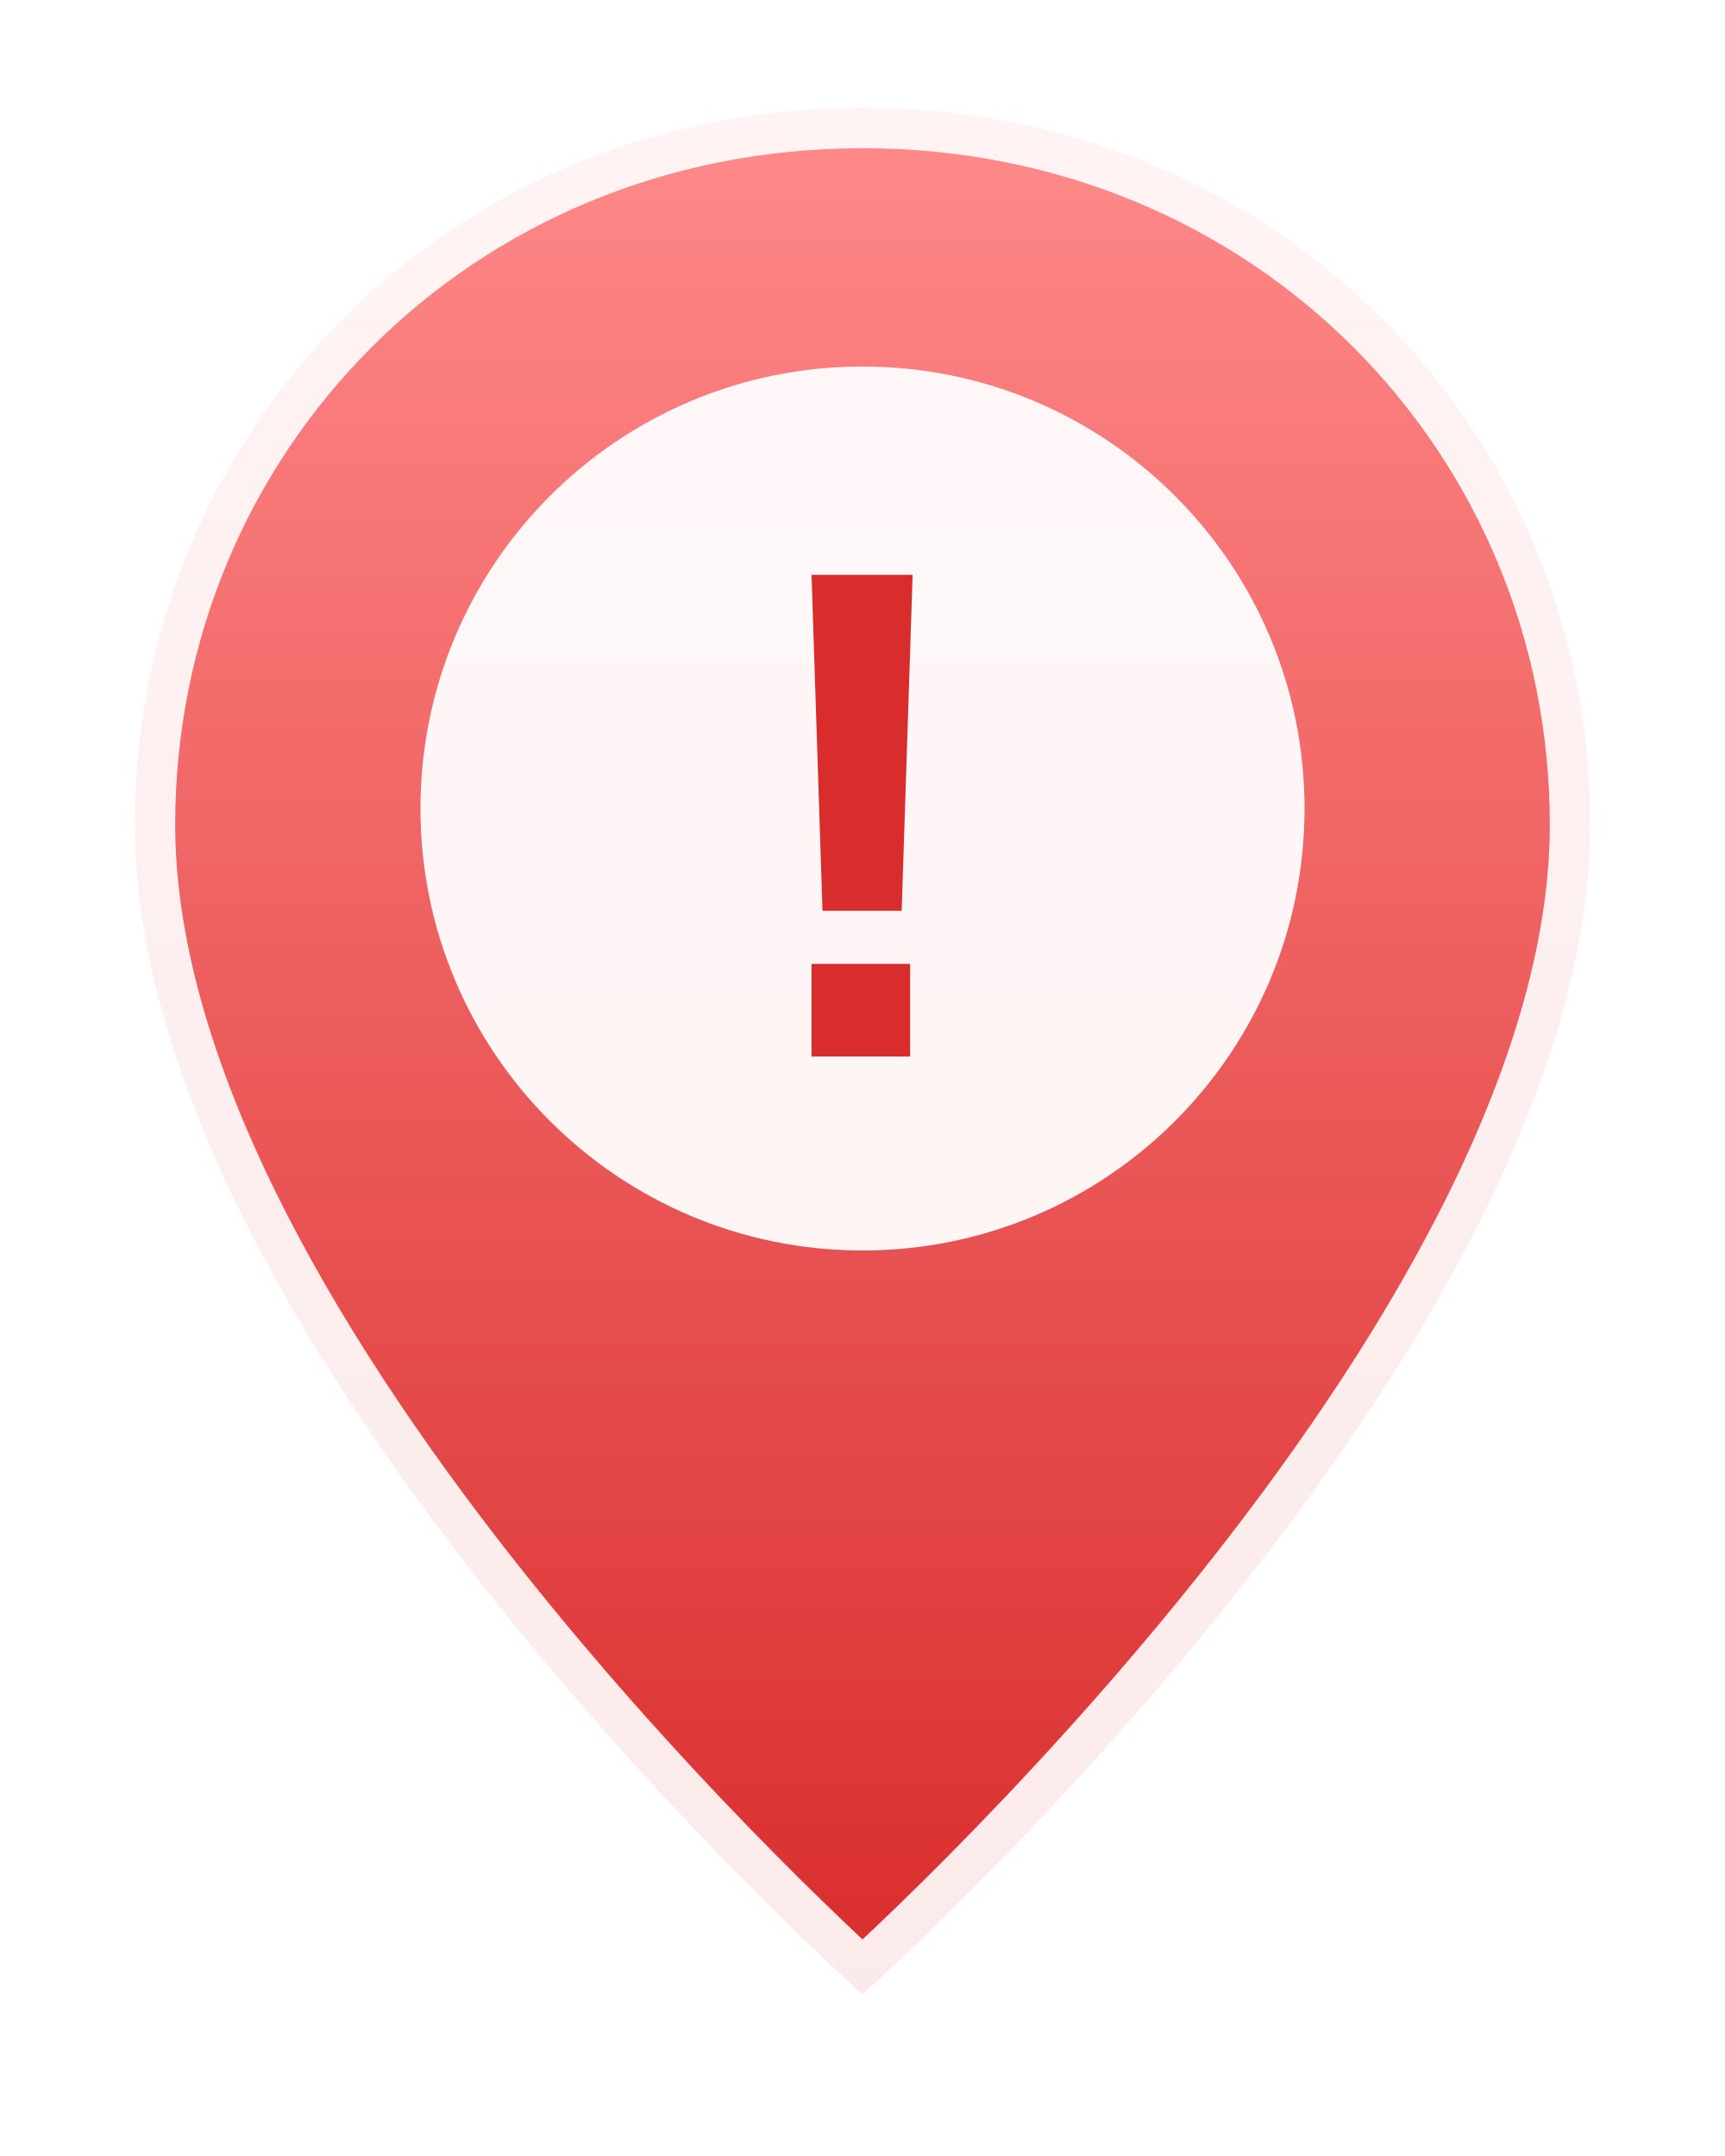
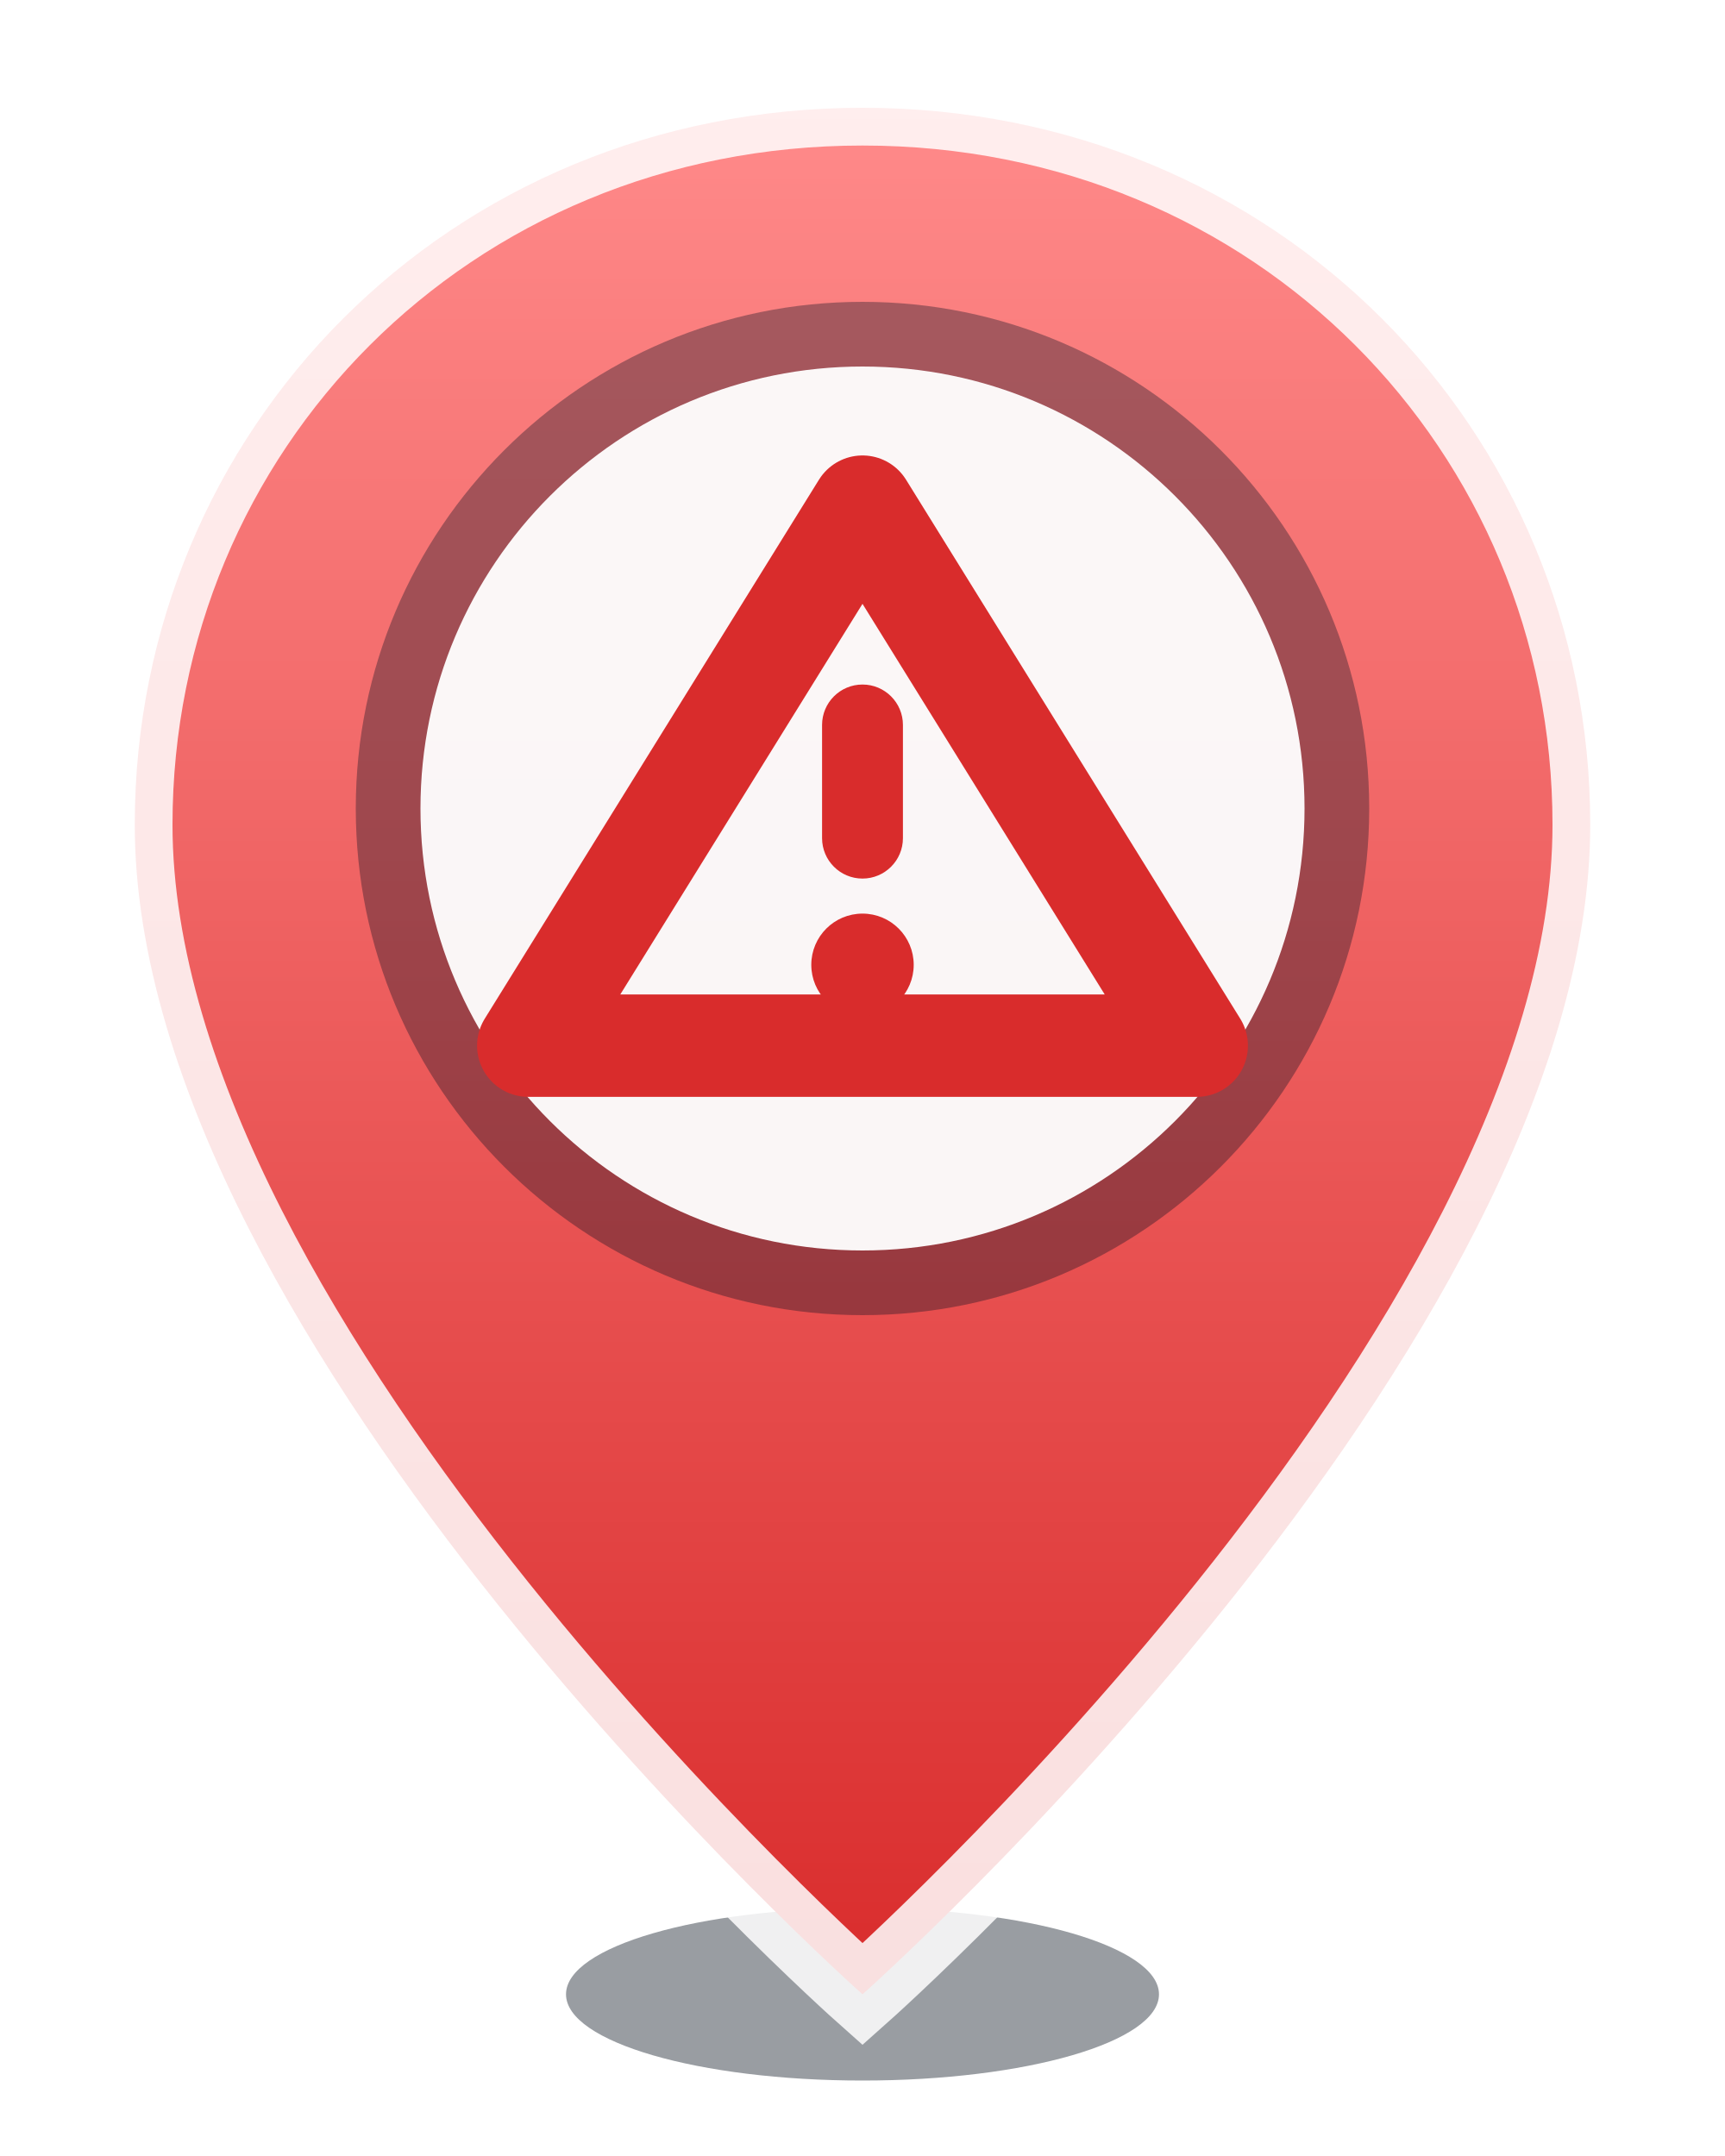
<svg xmlns="http://www.w3.org/2000/svg" width="32" height="40" viewBox="0 0 32 40">
  <defs>
-     <linearGradient id="g" x1="0" y1="0" x2="0" y2="1">
+     <linearGradient id="pin" x1="0" y1="0" x2="0" y2="1">
      <stop offset="0" stop-color="#ff8a8a" />
      <stop offset="1" stop-color="#d92c2c" />
    </linearGradient>
  </defs>
-   <path d="M16 2C8.3 2 2.5 8 2.5 15.3 2.5 25 16 37 16 37s13.5-12 13.5-21.7C29.5 8 23.7 2 16 2Z" fill="url(#g)" stroke="rgba(255,255,255,0.9)" stroke-width="1.5" />
-   <circle cx="16" cy="15" r="8.2" fill="rgba(255,255,255,0.94)" />
-   <text x="16" y="19.6" text-anchor="middle" font-size="13" font-weight="800" fill="#d92c2c" font-family="Arial, sans-serif">!</text>
+   <ellipse cx="16" cy="37" rx="5.5" ry="1.6" fill="rgba(2,10,24,0.4)" />
+   <path d="M16 2C8.3 2 2.5 8 2.5 15.3 2.5 25 16 37 16 37s13.5-12 13.5-21.7C29.5 8 23.7 2 16 2Z" fill="url(#pin)" stroke="rgba(255,255,255,0.85)" stroke-width="1.4" />
+   <circle cx="16" cy="15" r="9.4" fill="rgba(6,16,34,0.35)" />
+   <circle cx="16" cy="15" r="8.2" fill="rgba(255,255,255,0.95)" />
+   <path d="M16 9.4 22.2 19.4H9.8Z" fill="none" stroke="#d92c2c" stroke-width="1.9" stroke-linejoin="round" />
+   <rect x="15.25" y="12.7" width="1.5" height="3.6" rx="0.75" fill="#d92c2c" />
+   <circle cx="16" cy="17.9" r="0.95" fill="#d92c2c" />
</svg>
